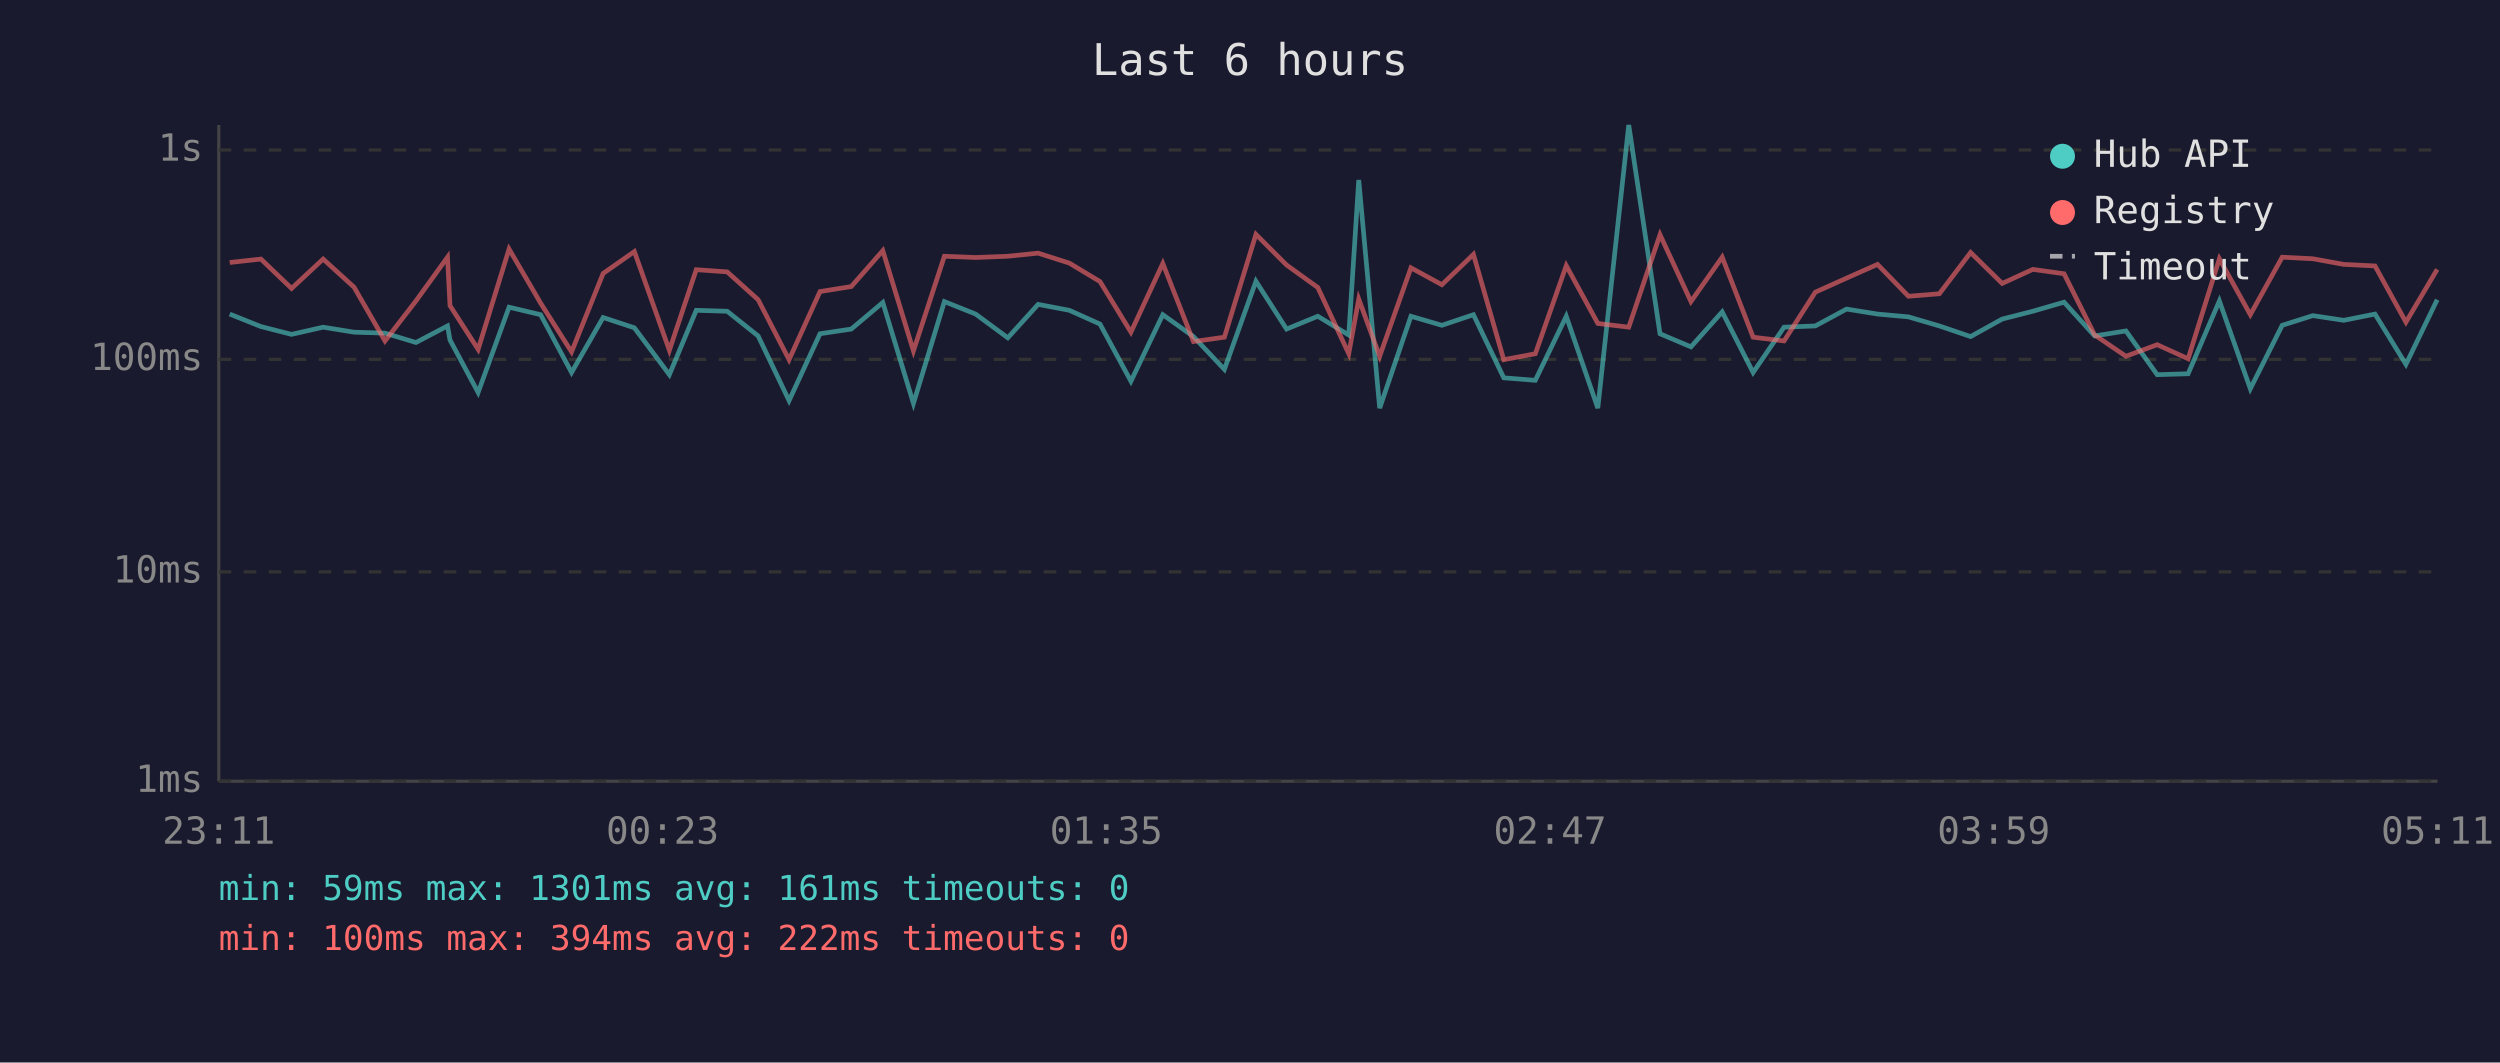
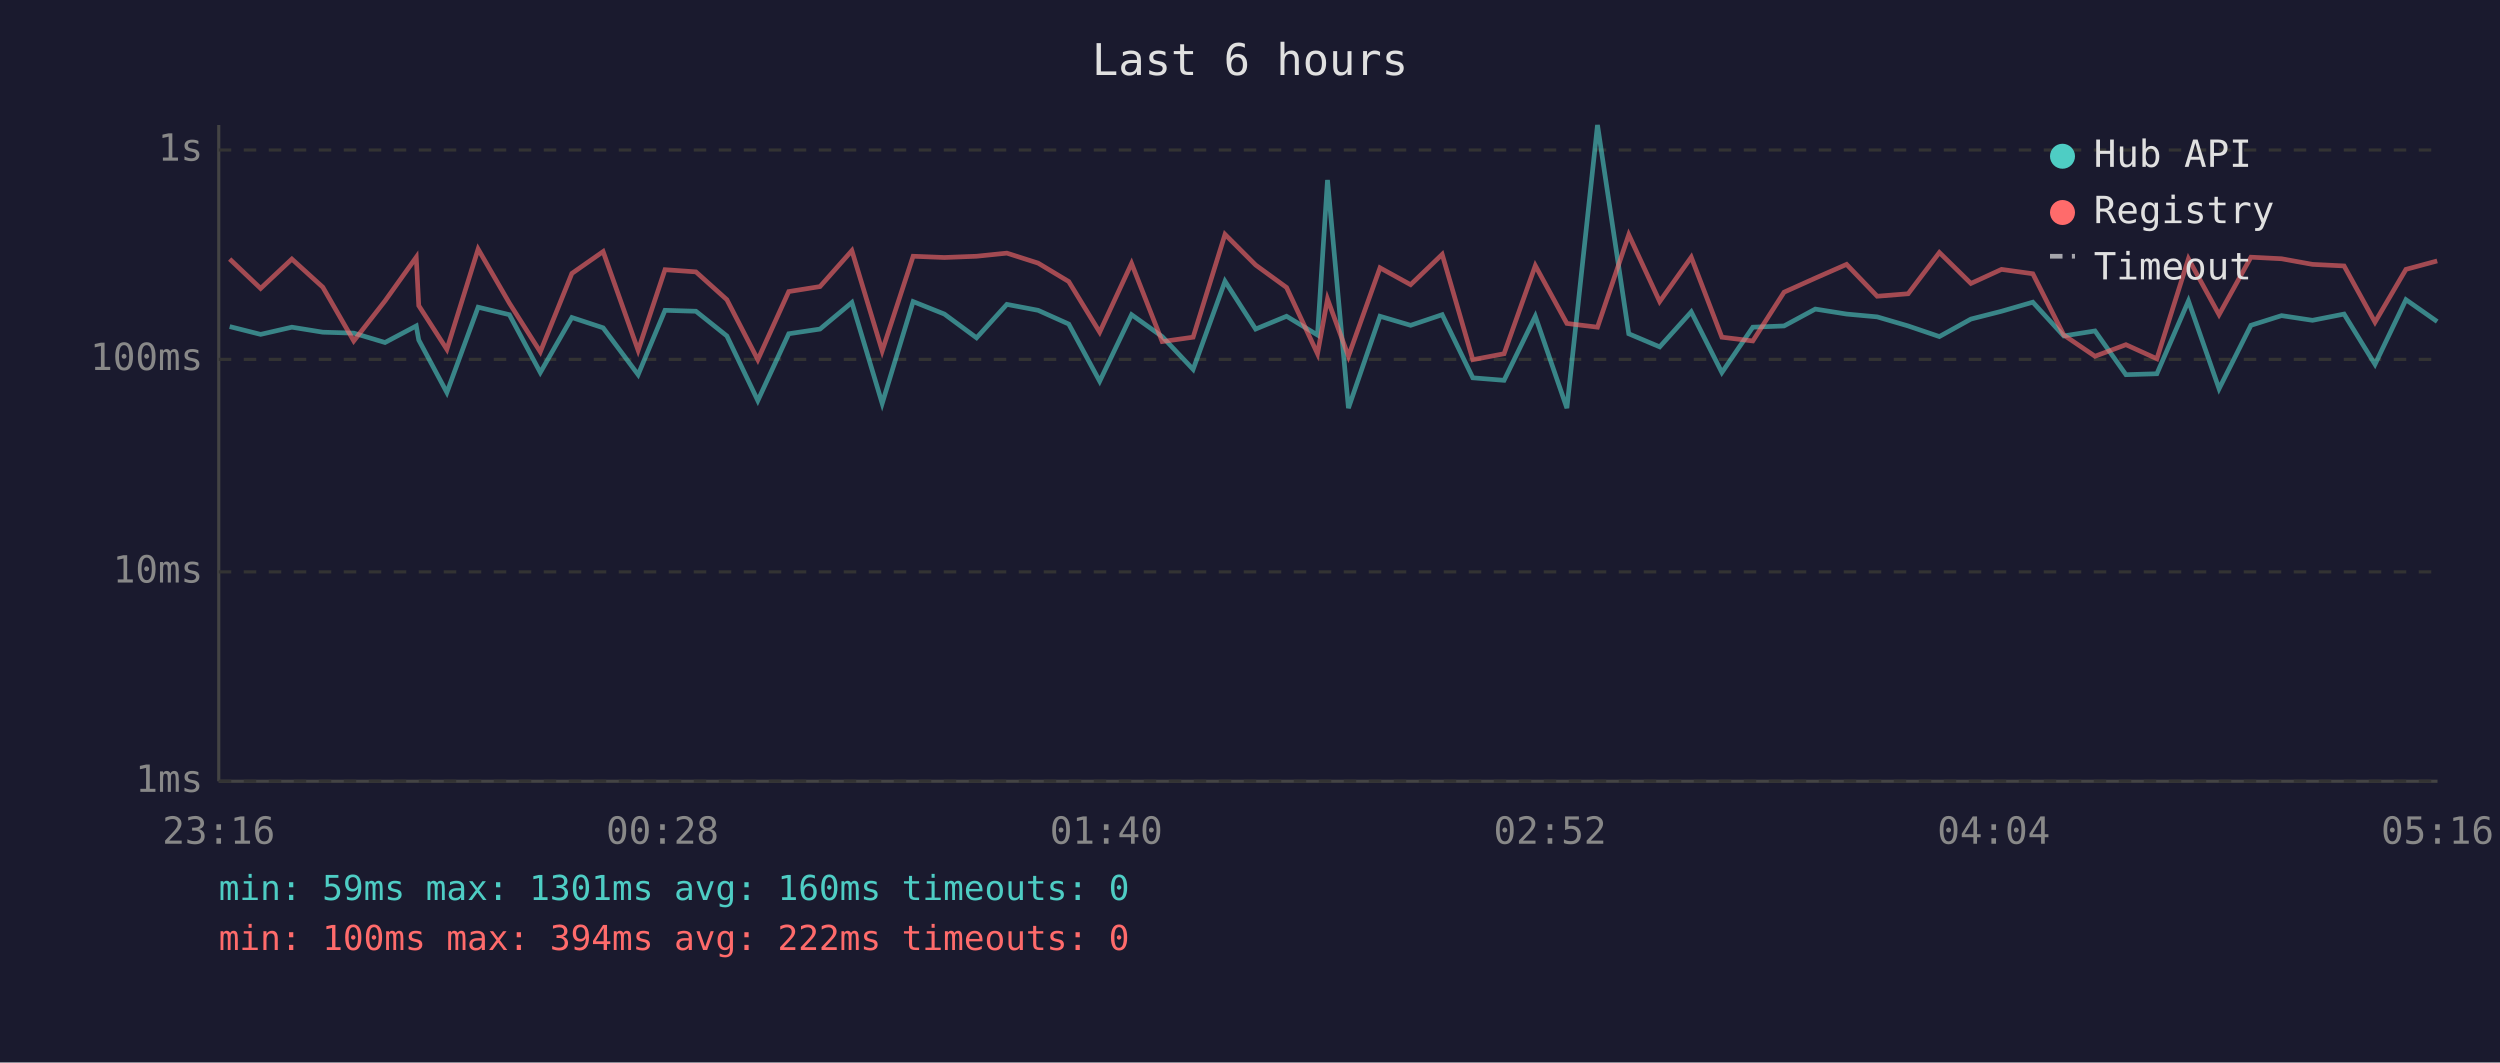
<svg xmlns="http://www.w3.org/2000/svg" viewBox="0 0 800 340" font-family="monospace" font-size="12">
  <rect width="800" height="340" fill="#1a1a2e" />
  <text x="400" y="24" fill="#e0e0e0" font-size="14" text-anchor="middle">Last 6 hours</text>
  <line x1="70" y1="40" x2="70" y2="250" stroke="#444" stroke-width="1" />
  <line x1="70" y1="250" x2="780" y2="250" stroke="#444" stroke-width="1" />
  <line x1="70" y1="250" x2="780" y2="250" stroke="#333" stroke-width="1" stroke-dasharray="4" />
  <text x="65" y="250" fill="#888" text-anchor="end" dominant-baseline="middle">1ms</text>
  <line x1="70" y1="183" x2="780" y2="183" stroke="#333" stroke-width="1" stroke-dasharray="4" />
  <text x="65" y="183" fill="#888" text-anchor="end" dominant-baseline="middle">10ms</text>
  <line x1="70" y1="115" x2="780" y2="115" stroke="#333" stroke-width="1" stroke-dasharray="4" />
  <text x="65" y="115" fill="#888" text-anchor="end" dominant-baseline="middle">100ms</text>
  <line x1="70" y1="48" x2="780" y2="48" stroke="#333" stroke-width="1" stroke-dasharray="4" />
  <text x="65" y="48" fill="#888" text-anchor="end" dominant-baseline="middle">1s</text>
-   <text x="70" y="270" fill="#888" text-anchor="middle">23:11</text>
-   <text x="212" y="270" fill="#888" text-anchor="middle">00:23</text>
-   <text x="354" y="270" fill="#888" text-anchor="middle">01:35</text>
-   <text x="496" y="270" fill="#888" text-anchor="middle">02:47</text>
-   <text x="638" y="270" fill="#888" text-anchor="middle">03:59</text>
-   <text x="780" y="270" fill="#888" text-anchor="middle">05:11</text>
-   <polyline points="73.5,100.5 83.5,104.5 93.3,107.0 103.4,104.7 113.3,106.3 123.2,106.6 133.1,109.6 143.2,104.3 144.0,108.8 153.0,125.6 162.9,98.3 173.0,100.7 182.9,119.2 193.0,101.6 203.0,104.9 214.2,119.9 222.8,99.3 232.7,99.6 242.6,107.5 252.5,128.2 262.4,106.8 272.4,105.3 282.5,96.8 292.3,129.1 302.2,96.5 312.2,100.5 322.5,108.1 332.2,97.4 342.2,99.3 352.0,103.7 361.9,122.0 372.1,100.7 381.9,107.7 391.8,118.2 401.9,90.0 411.7,105.3 421.7,101.2 431.6,107.2 434.8,57.6 441.5,130.6 451.5,101.2 461.4,104.1 471.5,100.7 481.2,120.9 491.3,121.7 501.2,101.2 511.3,130.6 521.2,40.0 531.2,106.8 541.1,111.0 551.1,99.8 561.0,119.2 570.9,104.7 580.9,104.3 590.9,98.9 600.8,100.5 610.7,101.4 620.6,104.3 630.6,107.7 640.7,102.1 650.5,99.6 660.5,96.7 670.3,107.5 680.3,105.9 690.3,119.9 700.2,119.6 710.2,96.3 720.1,124.4 730.3,104.1 740.1,101.0 750.0,102.5 760.0,100.5 769.9,116.6 779.9,95.9" fill="none" stroke="#4ecdc4" stroke-width="1.5" opacity="0.6" />
-   <polyline points="73.5,84.0 83.5,82.9 93.3,92.3 103.4,82.9 113.3,91.9 123.2,109.1 133.1,96.3 143.2,82.3 144.0,97.8 153.0,111.8 162.9,79.7 173.0,97.0 182.9,112.6 193.0,87.5 203.0,80.5 214.2,112.1 222.8,86.3 232.7,87.0 242.6,95.9 252.5,115.1 262.4,93.3 272.4,91.7 282.5,80.2 292.3,112.3 302.2,82.0 312.2,82.4 322.5,82.0 332.2,81.0 342.2,84.2 352.0,90.1 361.9,106.3 372.1,84.3 381.9,109.3 391.8,107.9 401.9,75.0 411.7,84.8 421.7,92.0 431.6,113.2 434.8,95.7 441.5,114.0 451.5,85.7 461.4,91.1 471.5,81.4 481.2,115.1 491.3,113.2 501.2,85.0 511.3,103.5 521.2,104.7 531.2,75.1 541.1,96.5 551.1,82.3 561.0,107.9 570.9,109.1 580.9,93.5 590.9,89.0 600.8,84.6 610.7,94.8 620.6,94.0 630.6,80.8 640.7,90.7 650.5,86.2 660.5,87.6 670.3,107.2 680.3,114.0 690.3,110.3 700.2,114.8 710.2,82.8 720.1,100.7 730.3,82.3 740.1,82.8 750.0,84.6 760.0,85.1 769.9,103.1 779.9,86.2" fill="none" stroke="#ff6b6b" stroke-width="1.5" opacity="0.6" />
+   <text x="70" y="270" fill="#888" text-anchor="middle">23:16</text>
+   <text x="212" y="270" fill="#888" text-anchor="middle">00:28</text>
+   <text x="354" y="270" fill="#888" text-anchor="middle">01:40</text>
+   <text x="496" y="270" fill="#888" text-anchor="middle">02:52</text>
+   <text x="638" y="270" fill="#888" text-anchor="middle">04:04</text>
+   <text x="780" y="270" fill="#888" text-anchor="middle">05:16</text>
+   <polyline points="73.5,104.5 83.4,107.0 93.4,104.7 103.3,106.3 113.2,106.6 123.2,109.6 133.2,104.3 134.0,108.8 143.0,125.6 153.0,98.3 163.0,100.7 172.9,119.2 183.0,101.6 193.0,104.9 204.2,119.9 212.8,99.3 222.7,99.6 232.6,107.5 242.5,128.2 252.4,106.8 262.4,105.3 272.6,96.8 282.3,129.1 292.2,96.5 302.2,100.5 312.5,108.1 322.2,97.4 332.2,99.3 342.0,103.7 351.9,122.0 362.1,100.7 371.9,107.7 381.8,118.2 392.0,90.0 401.8,105.3 411.7,101.2 421.6,107.2 424.8,57.6 431.5,130.6 441.6,101.2 451.4,104.1 461.5,100.7 471.3,120.9 481.3,121.7 491.3,101.2 501.4,130.6 511.2,40.0 521.2,106.8 531.1,111.0 541.2,99.8 551.0,119.2 560.9,104.7 570.9,104.3 580.9,98.9 590.9,100.5 600.7,101.4 610.6,104.3 620.6,107.7 630.7,102.1 640.5,99.6 650.5,96.7 660.4,107.5 670.4,105.9 680.3,119.9 690.2,119.6 700.3,96.3 710.1,124.4 720.3,104.1 730.1,101.0 740.0,102.5 750.1,100.5 760.0,116.6 769.9,95.9 779.9,102.9" fill="none" stroke="#4ecdc4" stroke-width="1.5" opacity="0.6" />
+   <polyline points="73.5,82.9 83.4,92.3 93.4,82.9 103.3,91.9 113.2,109.1 123.2,96.3 133.2,82.3 134.0,97.8 143.0,111.8 153.0,79.7 163.0,97.0 172.9,112.6 183.0,87.5 193.0,80.5 204.2,112.1 212.8,86.3 222.7,87.0 232.6,95.9 242.5,115.1 252.4,93.3 262.4,91.7 272.6,80.2 282.3,112.3 292.2,82.0 302.2,82.4 312.5,82.0 322.2,81.0 332.2,84.2 342.0,90.1 351.9,106.3 362.1,84.3 371.9,109.3 381.8,107.9 392.0,75.0 401.8,84.8 411.7,92.0 421.6,113.2 424.8,95.7 431.5,114.0 441.6,85.7 451.4,91.1 461.5,81.4 471.3,115.1 481.3,113.2 491.3,85.0 501.4,103.5 511.2,104.7 521.2,75.1 531.1,96.5 541.2,82.3 551.0,107.9 560.9,109.1 570.9,93.5 580.9,89.0 590.9,84.6 600.7,94.8 610.6,94.0 620.6,80.8 630.7,90.7 640.5,86.2 650.5,87.6 660.4,107.2 670.4,114.0 680.3,110.3 690.2,114.8 700.3,82.8 710.1,100.7 720.3,82.3 730.1,82.8 740.0,84.6 750.1,85.1 760.0,103.1 769.9,86.2 779.9,83.5" fill="none" stroke="#ff6b6b" stroke-width="1.5" opacity="0.6" />
  <circle cx="660" cy="50" r="4" fill="#4ecdc4" />
  <text x="670" y="50" fill="#e0e0e0" dominant-baseline="middle">Hub API</text>
  <circle cx="660" cy="68" r="4" fill="#ff6b6b" />
  <text x="670" y="68" fill="#e0e0e0" dominant-baseline="middle">Registry</text>
  <line x1="656" y1="82" x2="664" y2="82" stroke="#e0e0e0" stroke-width="1.5" stroke-dasharray="4,3" opacity="0.7" />
  <text x="670" y="86" fill="#e0e0e0" dominant-baseline="middle">Timeout</text>
-   <text x="70" y="288" fill="#4ecdc4" font-size="11">min: 59ms  max: 1301ms  avg: 161ms  timeouts: 0</text>
+   <text x="70" y="288" fill="#4ecdc4" font-size="11">min: 59ms  max: 1301ms  avg: 160ms  timeouts: 0</text>
  <text x="70" y="304" fill="#ff6b6b" font-size="11">min: 100ms  max: 394ms  avg: 222ms  timeouts: 0</text>
</svg>
